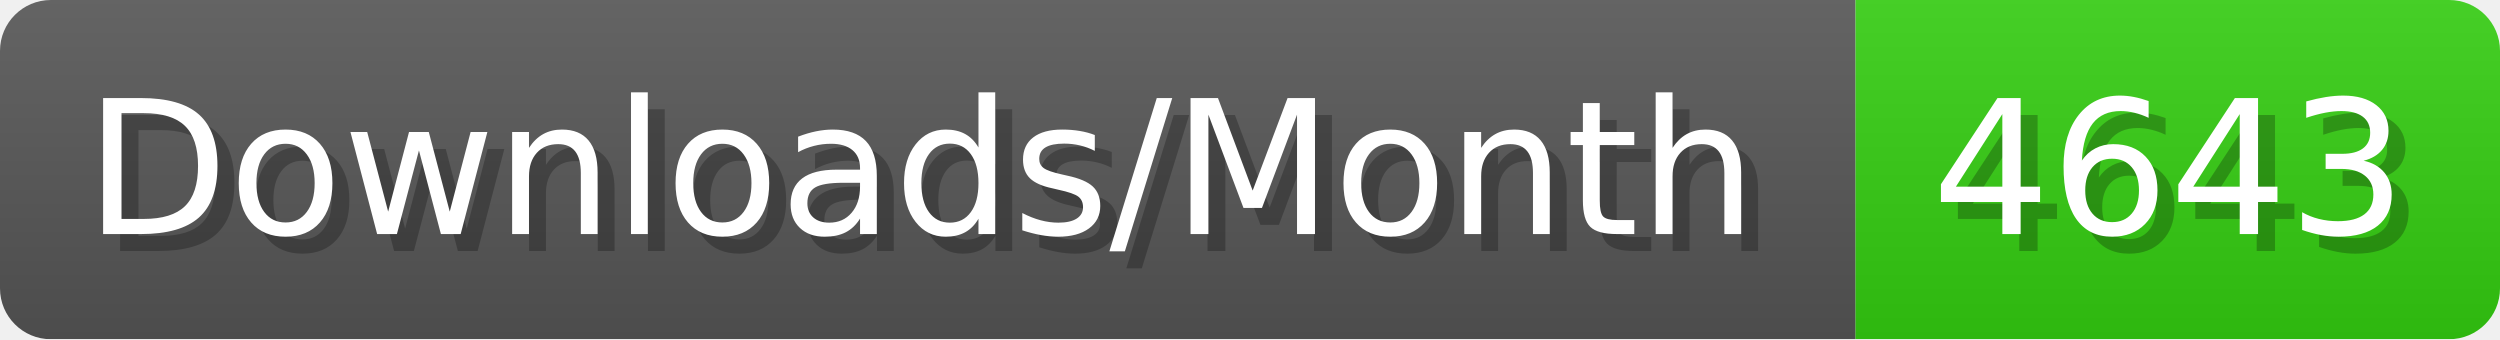
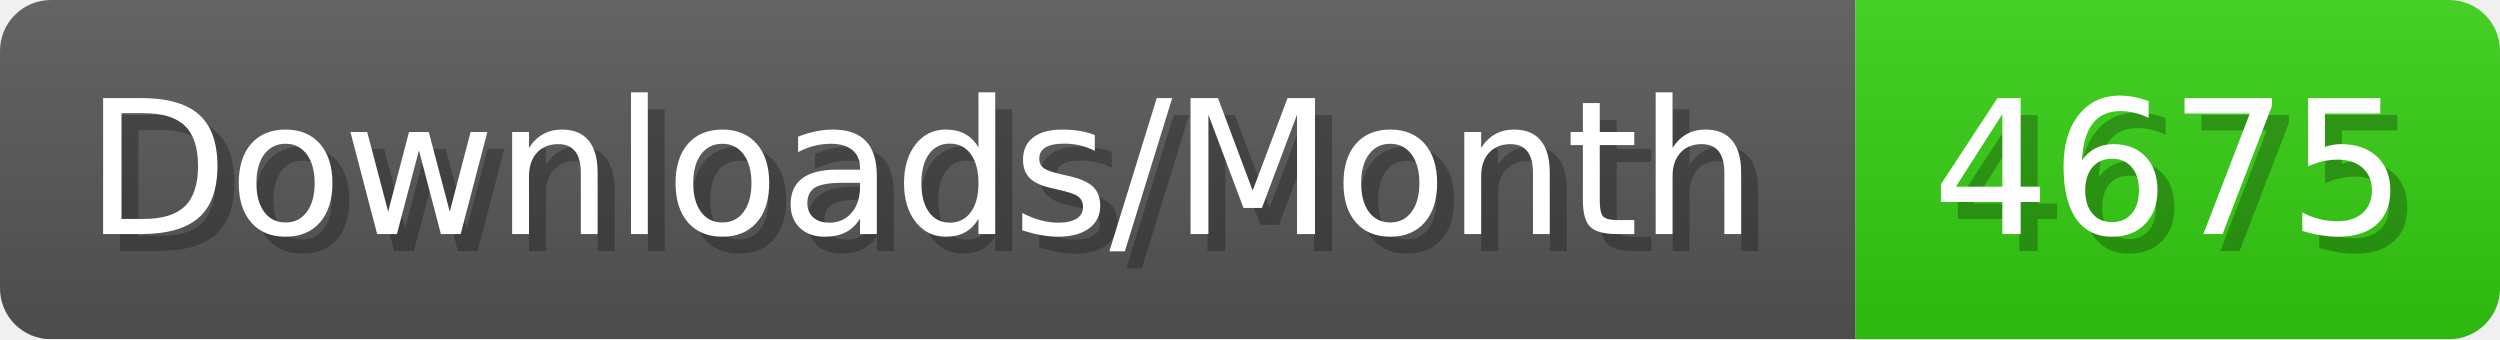
- <svg xmlns="http://www.w3.org/2000/svg" width="147.4" height="20" viewBox="0 0 1474 200" role="img" aria-label="Downloads/Month: 4643">
+ <svg xmlns="http://www.w3.org/2000/svg" width="147.4" height="20" viewBox="0 0 1474 200" role="img" aria-label="Downloads/Month: 4675">
  <linearGradient id="YlXUI" x2="0" y2="100%">
    <stop offset="0" stop-opacity=".1" stop-color="#EEE" />
    <stop offset="1" stop-opacity=".1" />
  </linearGradient>
  <mask id="JHhop">
    <rect width="1474" height="200" rx="30" fill="#FFF" />
  </mask>
  <g mask="url(#JHhop)">
    <rect width="1094" height="200" fill="#555" />
    <rect width="380" height="200" fill="#3C1" x="1094" />
    <rect width="1474" height="200" fill="url(#YlXUI)" />
  </g>
  <g aria-hidden="true" fill="#fff" text-anchor="start" font-family="Verdana,DejaVu Sans,sans-serif" font-size="110">
    <text x="60" y="148" textLength="994" fill="#000" opacity="0.25">Downloads/Month</text>
    <text x="50" y="138" textLength="994">Downloads/Month</text>
-     <text x="1149" y="148" textLength="280" fill="#000" opacity="0.25">4643</text>
-     <text x="1139" y="138" textLength="280">4643</text>
+     <text x="1149" y="148" textLength="280" fill="#000" opacity="0.25">4675</text>
+     <text x="1139" y="138" textLength="280">4675</text>
  </g>
</svg>
